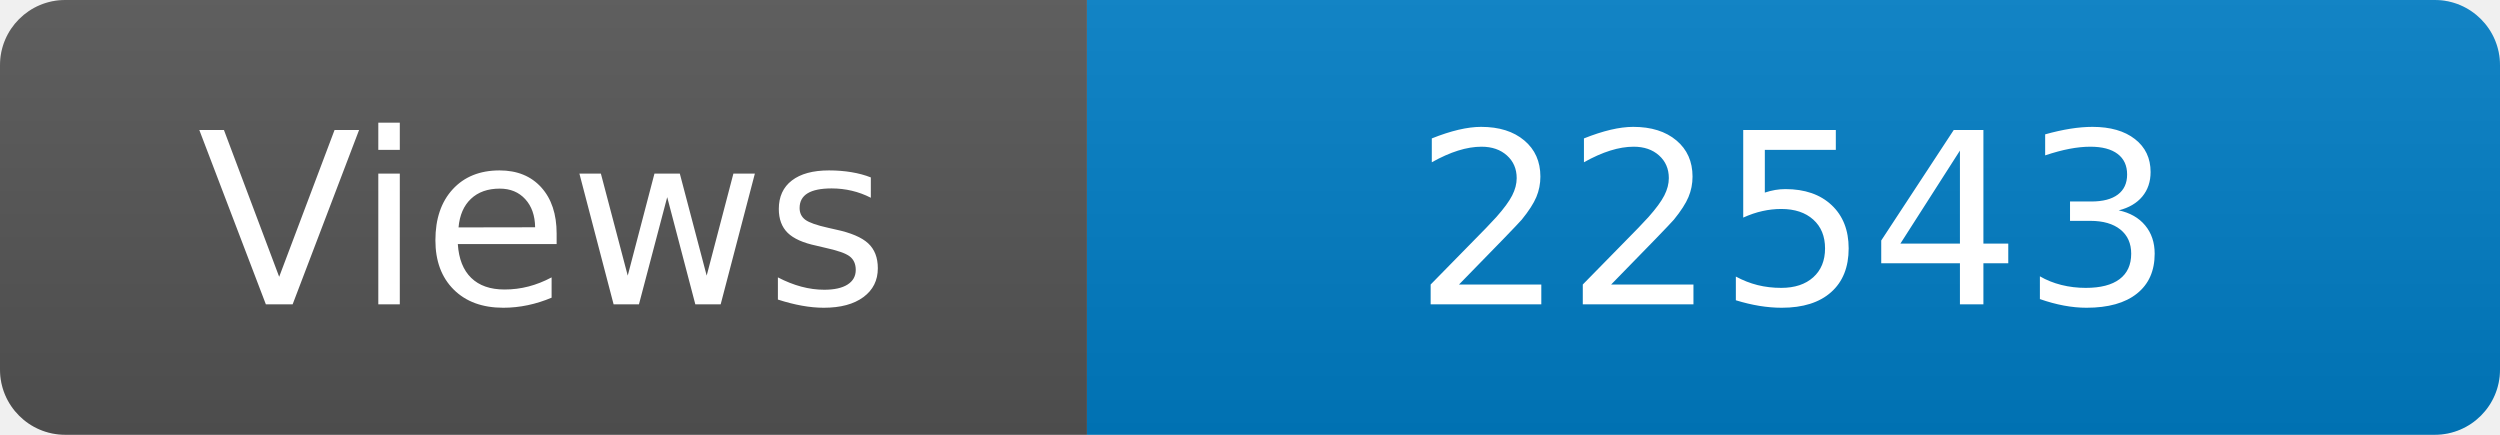
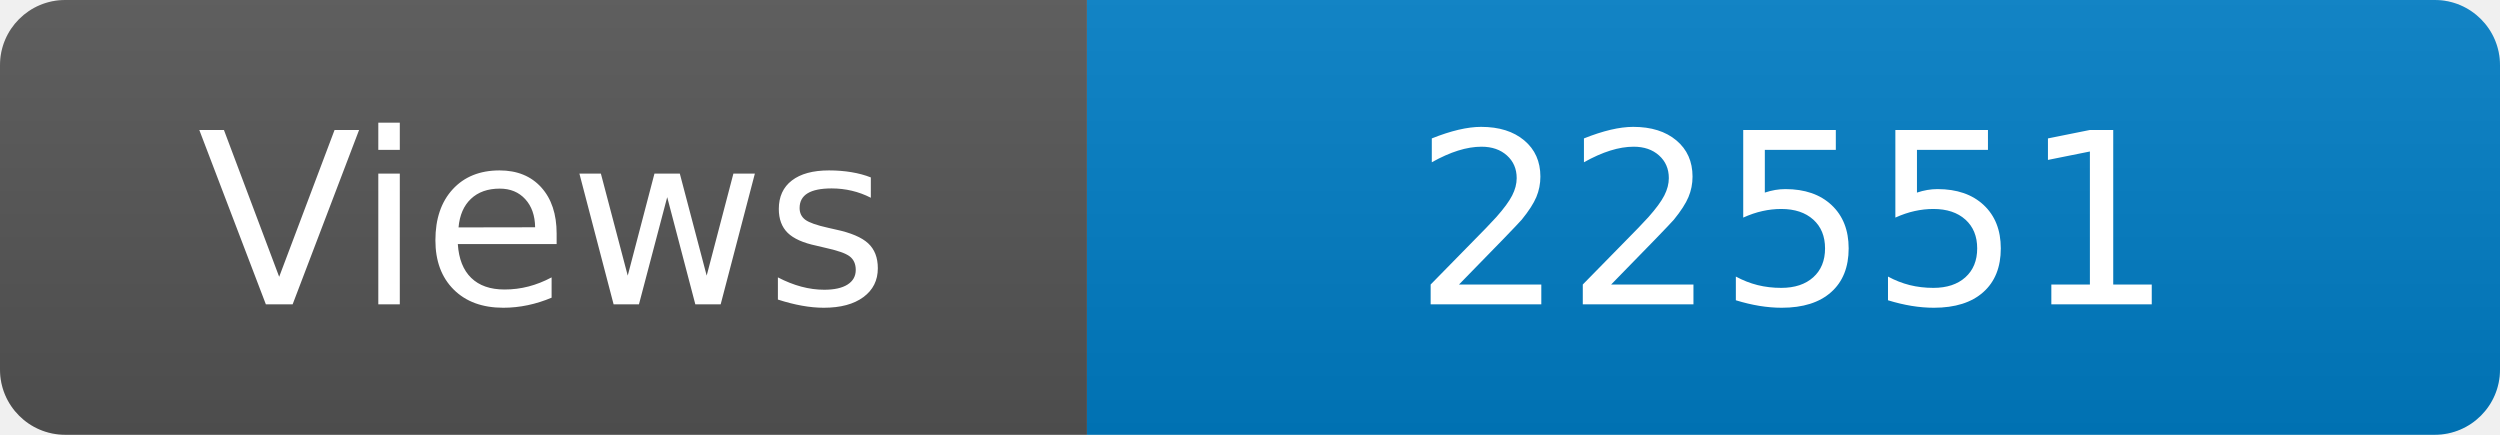
<svg xmlns="http://www.w3.org/2000/svg" width="115" height="20" role="img" aria-label="Maintained?: yes">
  <linearGradient id="s" x2="0" y2="100%">
    <stop offset="0" stop-color="#bbb" stop-opacity=".1" />
    <stop offset="1" stop-opacity=".1" />
  </linearGradient>
  <clipPath id="r">
    <rect width="115" height="20" rx="3" fill="#fff" />
  </clipPath>
  <g clip-path="url(#r)">
    <rect width="50" height="20" fill="#555" />
    <rect x="50" width="160" height="20" fill="#007ec6" />
    <rect width="115" height="20" fill="url(#s)" />
  </g>
  <g fill="#fff" text-anchor="middle" font-family="Verdana,Geneva,DejaVu Sans,sans-serif" font-size="110">
    <text x="250" y="140" transform="scale(.1)" fill="#fff">Views</text>
-     <text x="825" y="140" transform="scale(.1)" fill="#fff">22543</text>
+     <text x="825" y="140" transform="scale(.1)" fill="#fff">22551</text>
  </g>
</svg>
